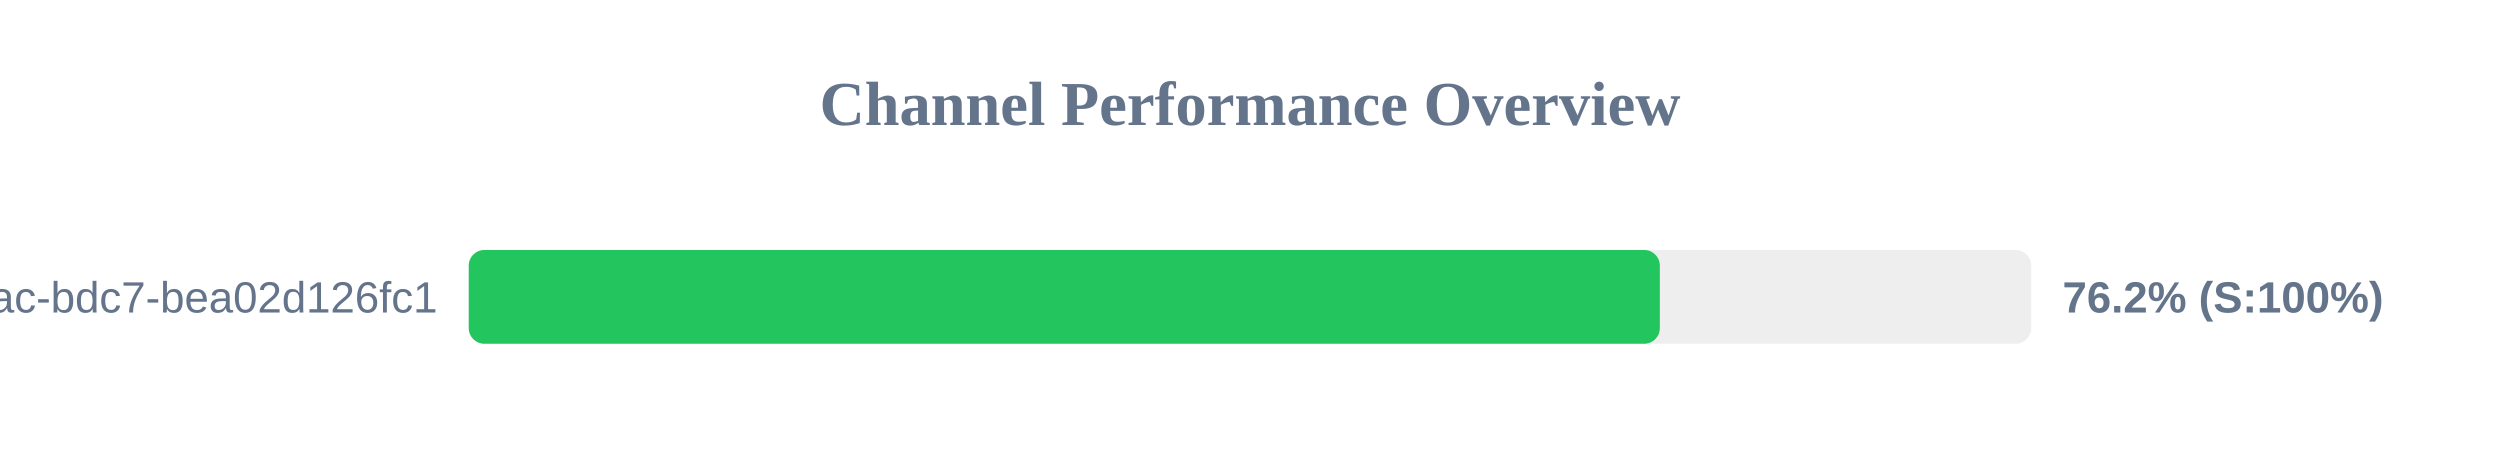
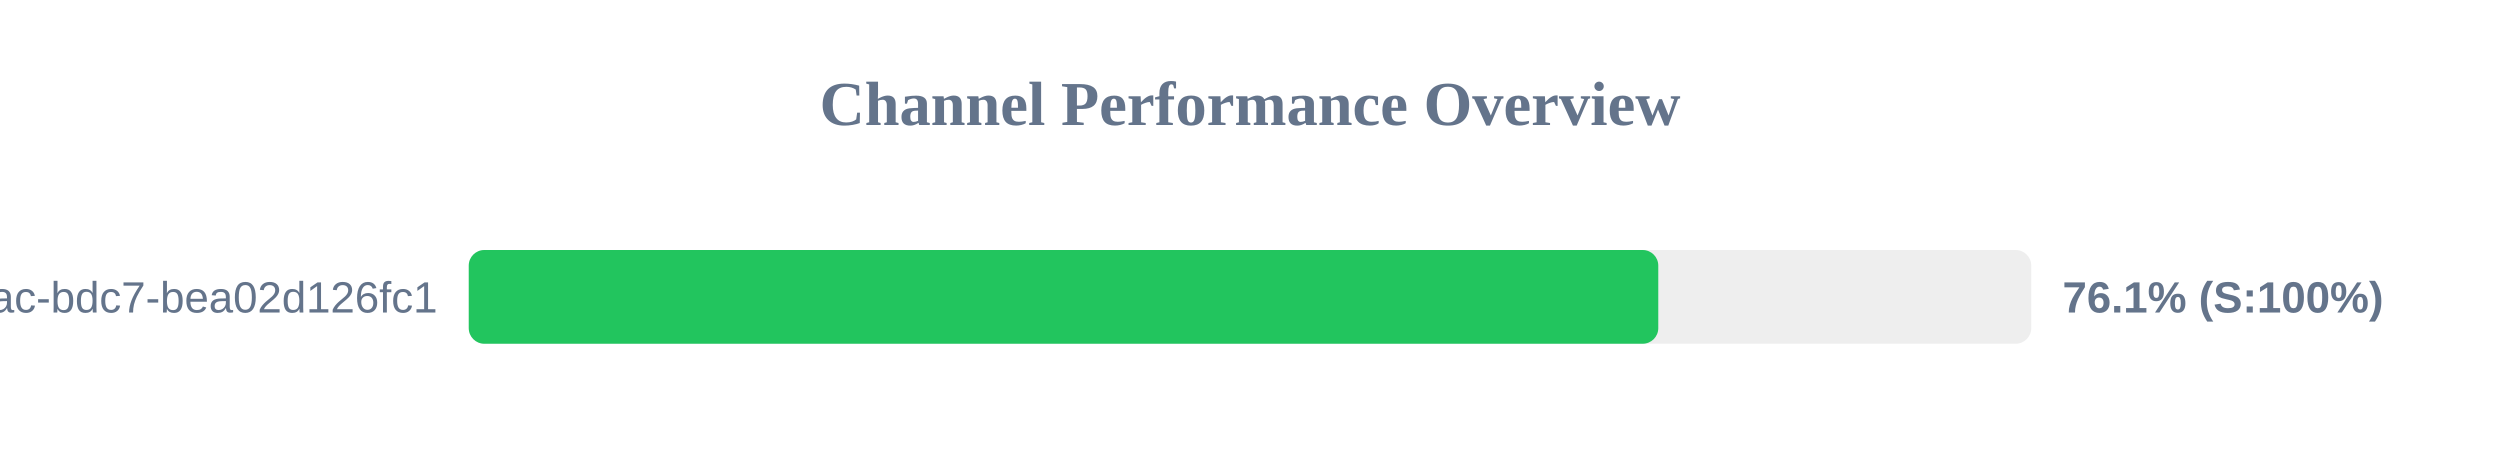
<svg xmlns="http://www.w3.org/2000/svg" width="800" height="150" version="1.1">
  <style>
        .row { font: 14px Arial; fill: #64748b; }
        .score { font: bold 14px Arial; fill: #64748b; }
    </style>
  <text x="400" y="40" text-anchor="middle" font-size="20px" font-weight="bold" fill="#64748b">Channel Performance Overview</text>
  <rect x="150" y="80" width="500" height="30" fill="#eee" rx="5" />
-   <rect x="150" y="80" width="381.15" height="30" fill="#22c55e" rx="5" />
+   <rect x="150" y="80" width="380.65" height="30" fill="#22c55e" rx="5" />
  <text x="140" y="100" text-anchor="end" class="row">?uuid=e31ad3e6-e341-42ac-bdc7-bea02d126fc1</text>
-   <text x="660" y="100" text-anchor="start" class="score">76.2% (S:100%)</text>
+   <text x="660" y="100" text-anchor="start" class="score">76.1% (S:100%)</text>
</svg>
